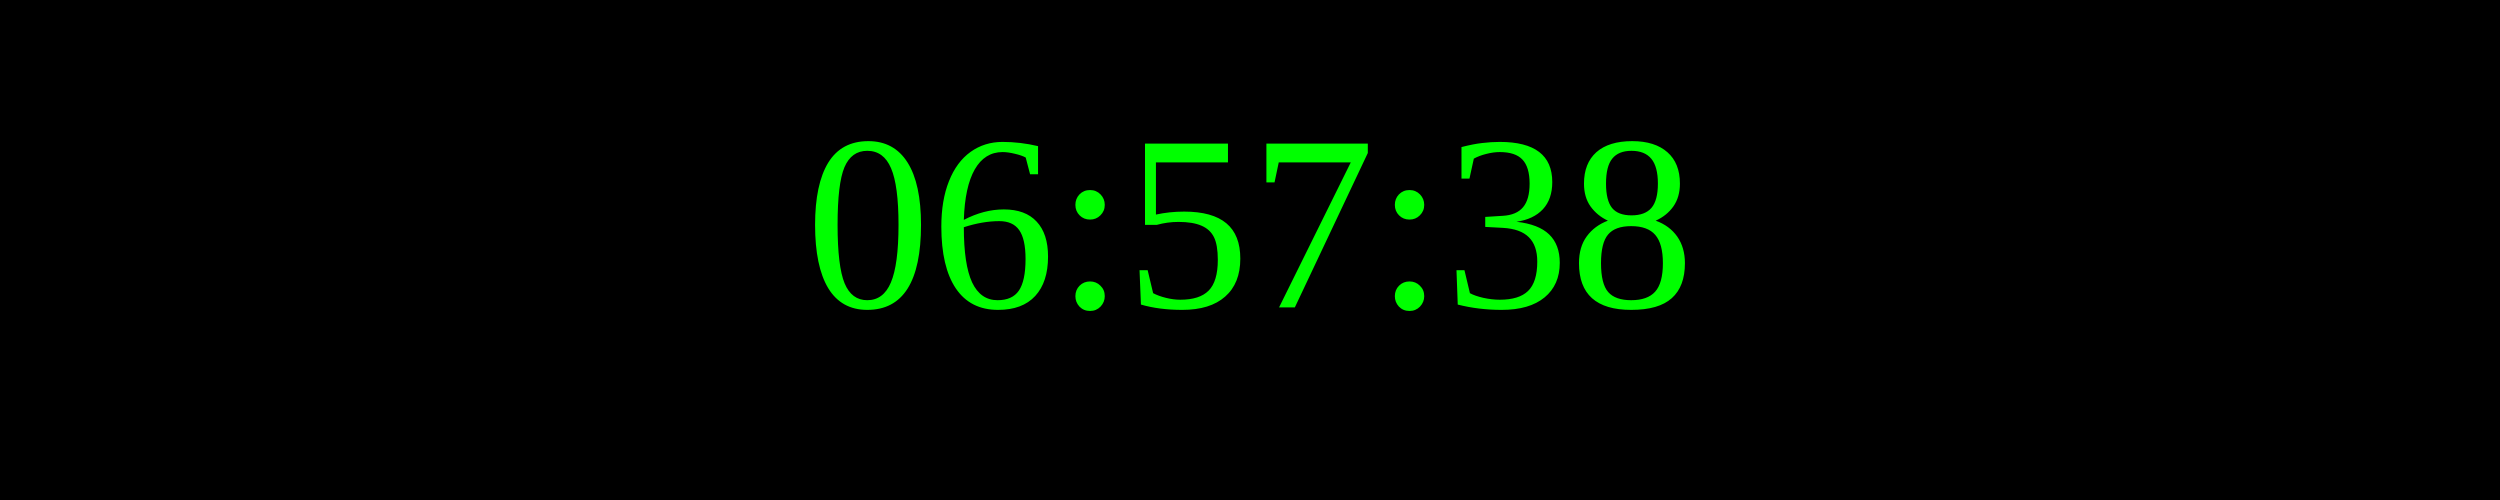
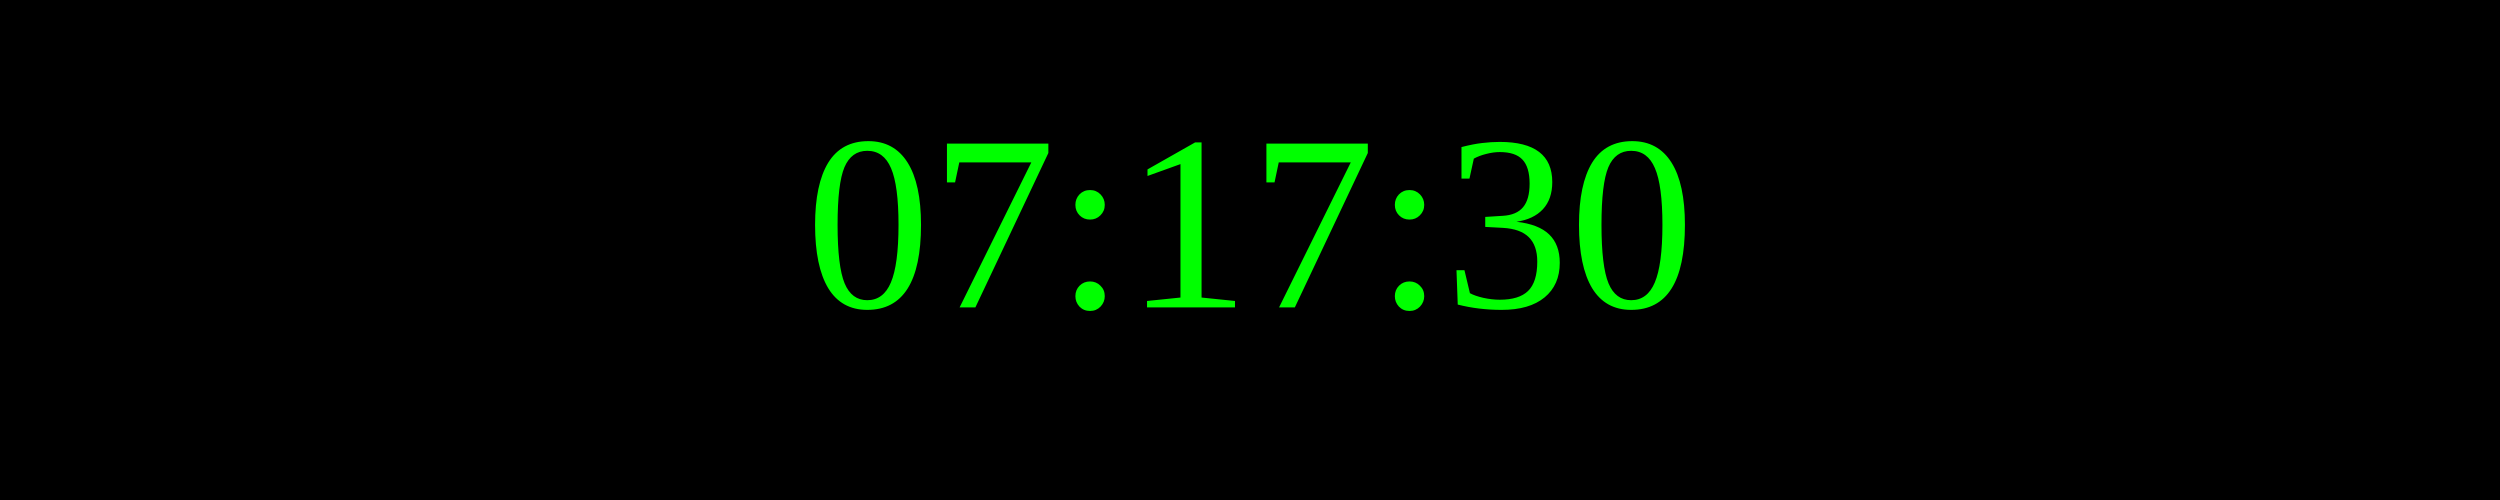
<svg xmlns="http://www.w3.org/2000/svg" width="250" height="50">
  <rect width="100%" height="100%" fill="black" />
  <text x="50%" y="50%" font-size="25" fill="lime" text-anchor="middle" dominant-baseline="middle">
- 06:57:38
+ 07:17:30
</text>
</svg>
